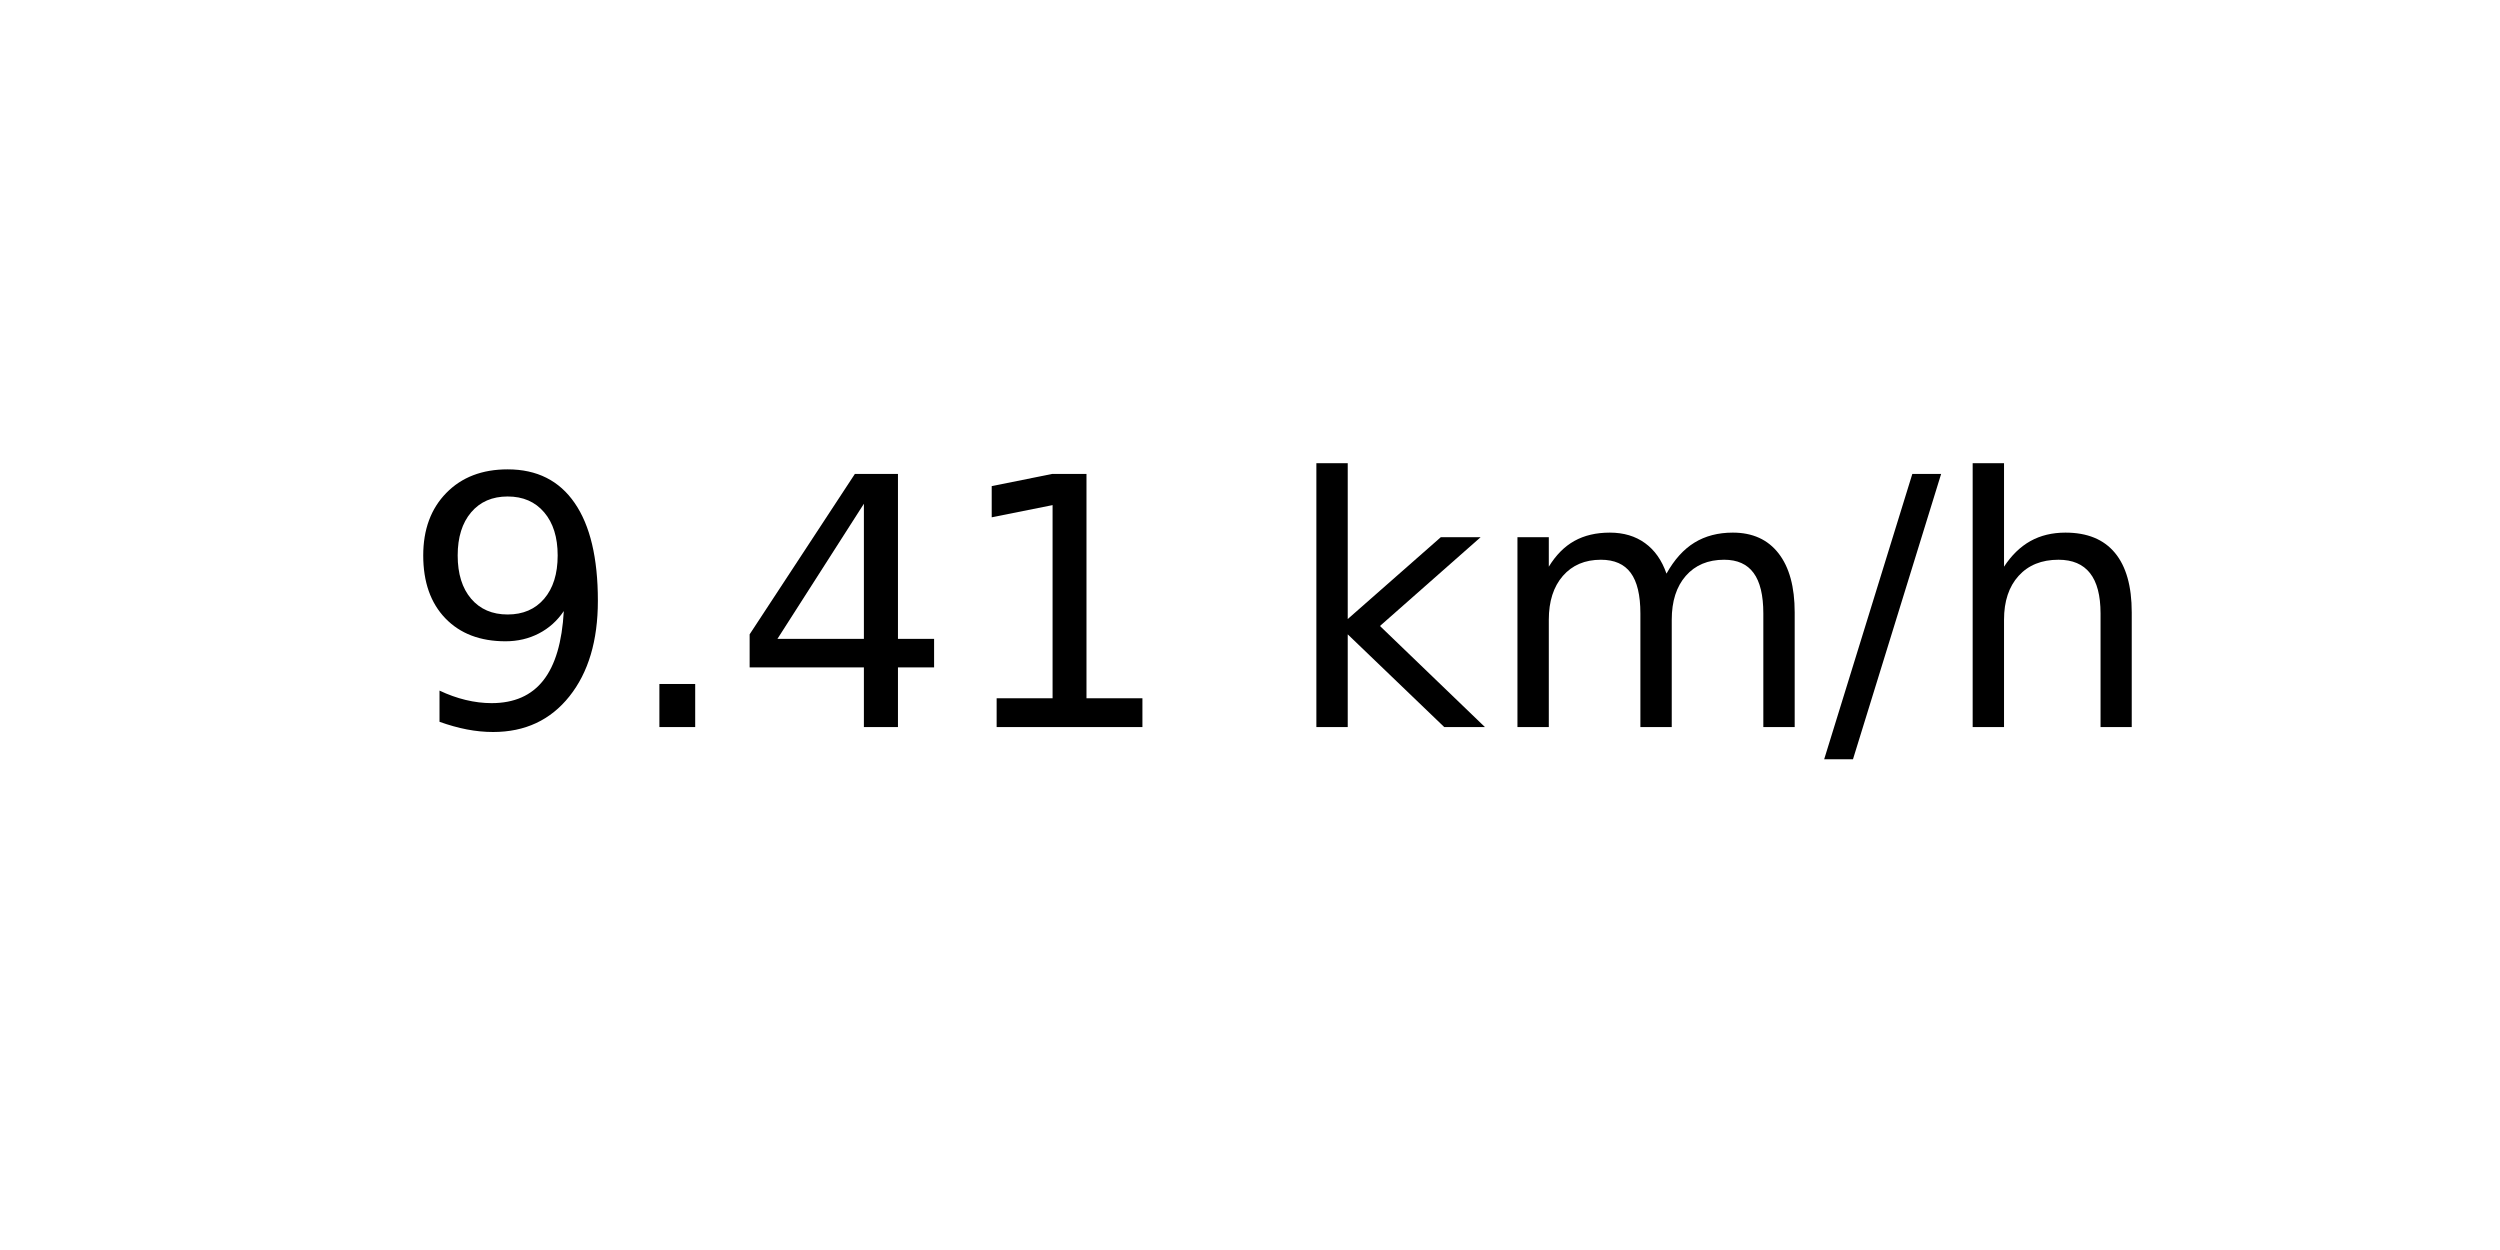
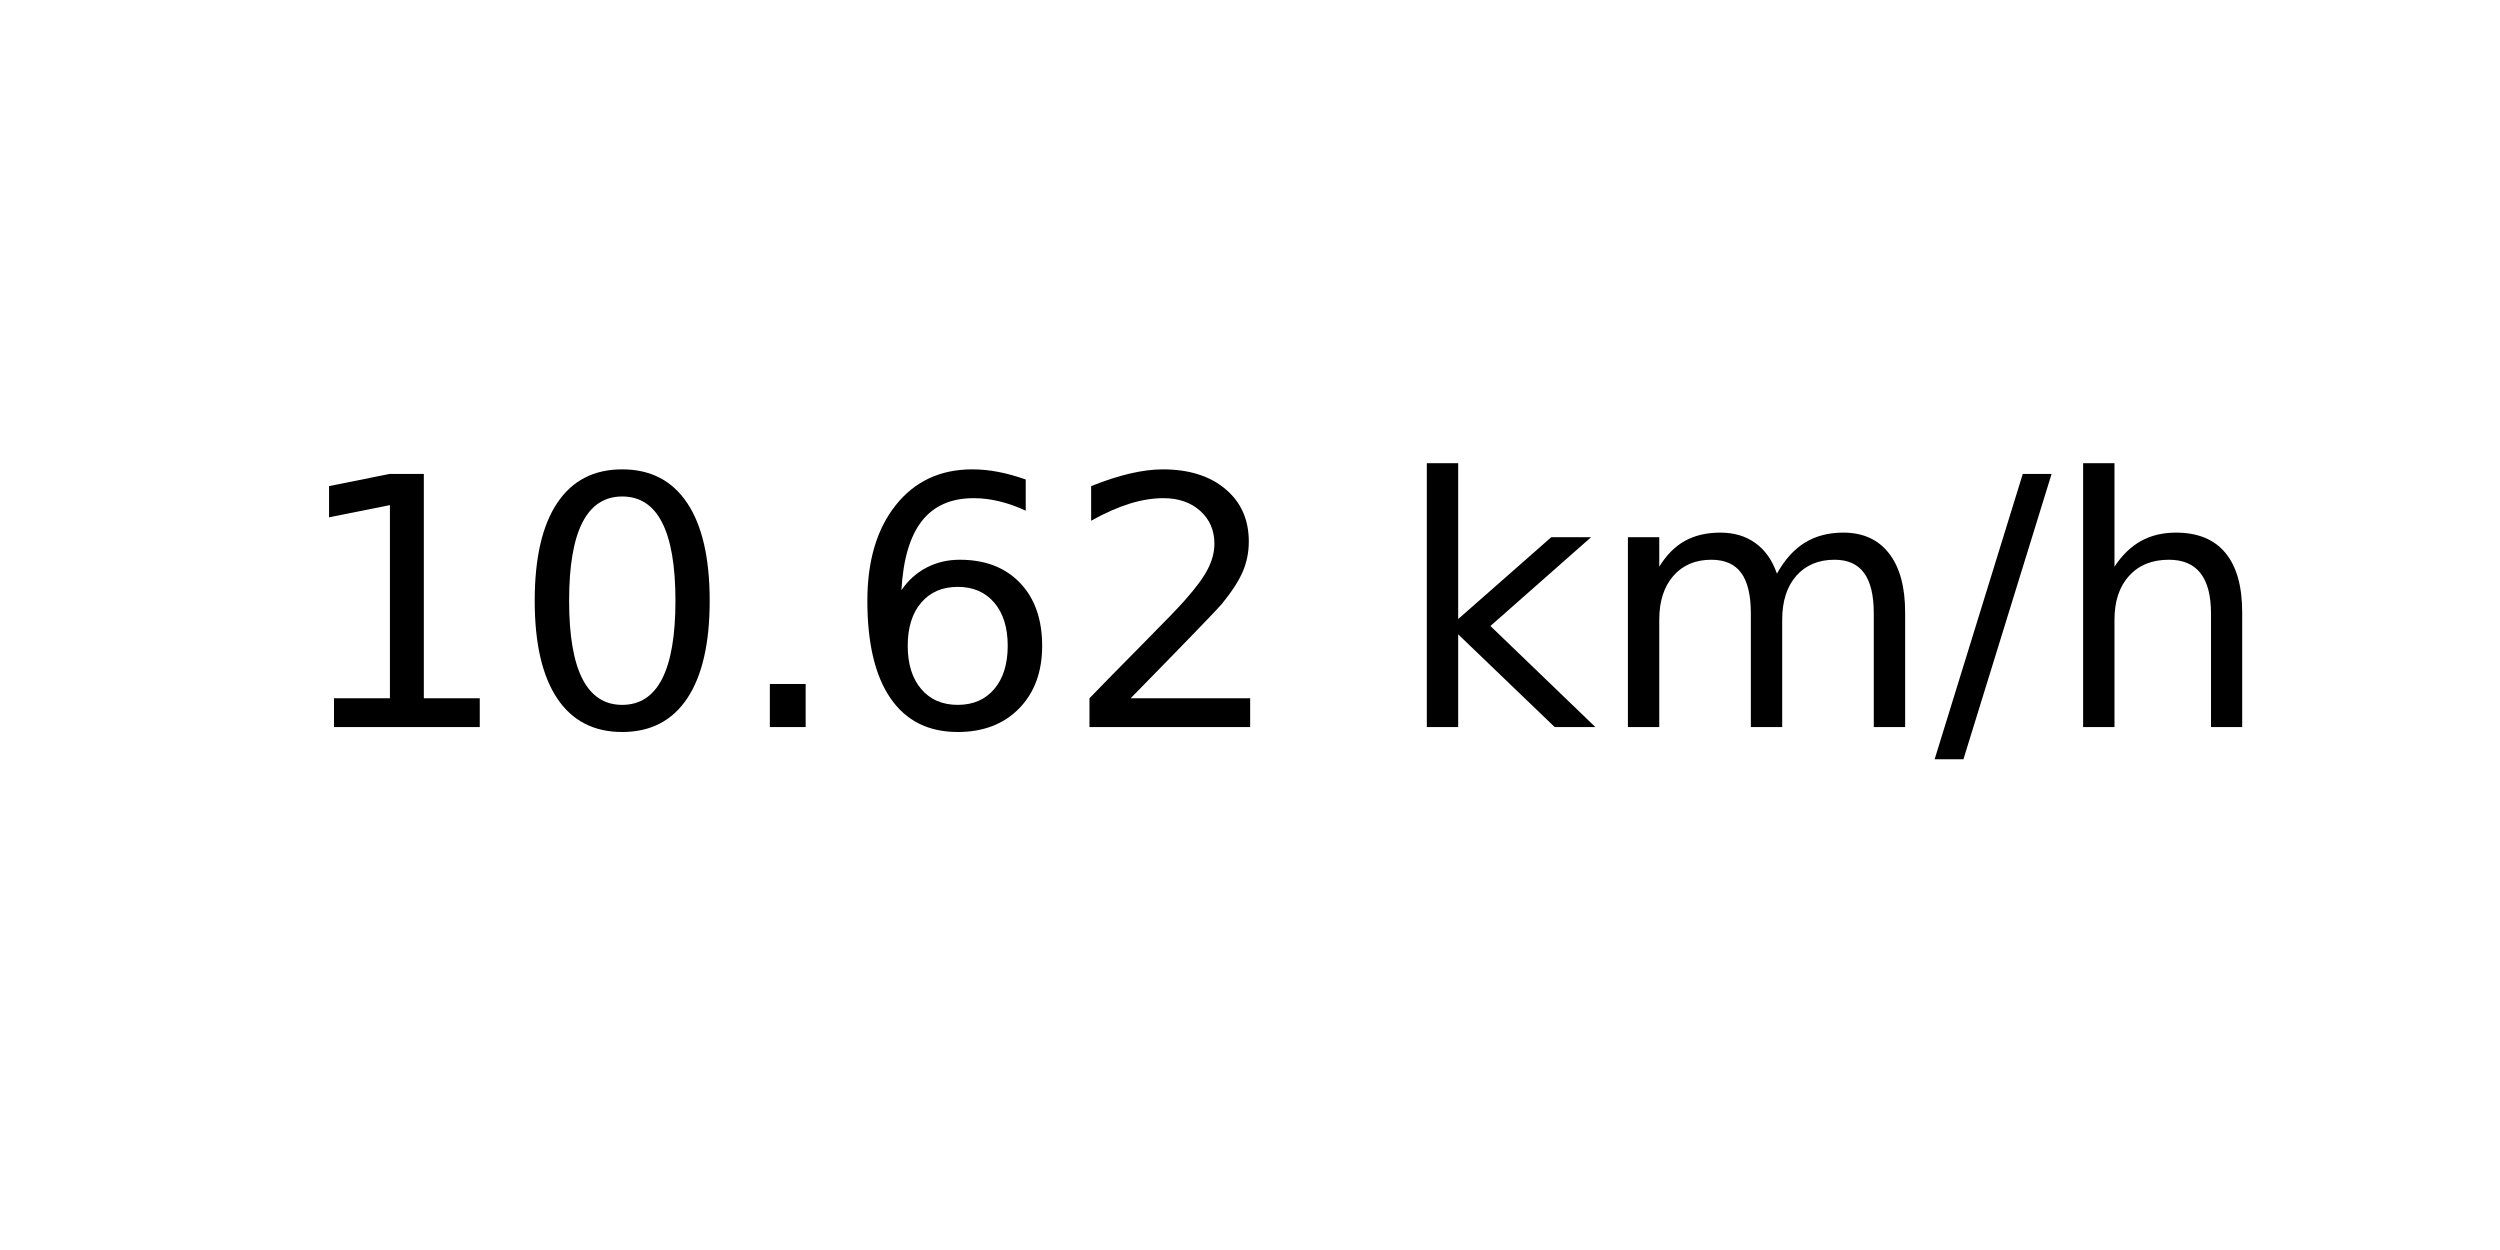
<svg xmlns="http://www.w3.org/2000/svg" xmlns:xlink="http://www.w3.org/1999/xlink" width="72pt" height="36pt" viewBox="0 0 72 36" version="1.1">
  <defs>
    <style type="text/css">*{stroke-linejoin: round; stroke-linecap: butt}</style>
  </defs>
  <g id="figure_1">
    <g id="axes_1">
      <g id="text_1">
-         <g transform="translate(11.55937 20.93937) scale(0.1 -0.1)">
+         <g transform="translate(8.378125 20.93937) scale(0.1 -0.1)">
          <defs>
-             <path id="DejaVuSans-39" d="M 703 97  L 703 672  Q 941 559 1184 500  Q 1428 441 1663 441  Q 2288 441 2617 861  Q 2947 1281 2994 2138  Q 2813 1869 2534 1725  Q 2256 1581 1919 1581  Q 1219 1581 811 2004  Q 403 2428 403 3163  Q 403 3881 828 4315  Q 1253 4750 1959 4750  Q 2769 4750 3195 4129  Q 3622 3509 3622 2328  Q 3622 1225 3098 567  Q 2575 -91 1691 -91  Q 1453 -91 1209 -44  Q 966 3 703 97  z M 1959 2075  Q 2384 2075 2632 2365  Q 2881 2656 2881 3163  Q 2881 3666 2632 3958  Q 2384 4250 1959 4250  Q 1534 4250 1286 3958  Q 1038 3666 1038 3163  Q 1038 2656 1286 2365  Q 1534 2075 1959 2075  z " transform="scale(0.015625)" />
+             <path id="DejaVuSans-31" d="M 794 531  L 1825 531  L 1825 4091  L 703 3866  L 703 4441  L 1819 4666  L 2450 4666  L 2450 531  L 3481 531  L 3481 0  L 794 0  L 794 531  z " transform="scale(0.015625)" />
+             <path id="DejaVuSans-30" d="M 2034 4250  Q 1547 4250 1301 3770  Q 1056 3291 1056 2328  Q 1056 1369 1301 889  Q 1547 409 2034 409  Q 2525 409 2770 889  Q 3016 1369 3016 2328  Q 3016 3291 2770 3770  Q 2525 4250 2034 4250  z M 2034 4750  Q 2819 4750 3233 4129  Q 3647 3509 3647 2328  Q 3647 1150 3233 529  Q 2819 -91 2034 -91  Q 1250 -91 836 529  Q 422 1150 422 2328  Q 422 3509 836 4129  Q 1250 4750 2034 4750  z " transform="scale(0.015625)" />
            <path id="DejaVuSans-2e" d="M 684 794  L 1344 794  L 1344 0  L 684 0  L 684 794  z " transform="scale(0.015625)" />
-             <path id="DejaVuSans-34" d="M 2419 4116  L 825 1625  L 2419 1625  L 2419 4116  z M 2253 4666  L 3047 4666  L 3047 1625  L 3713 1625  L 3713 1100  L 3047 1100  L 3047 0  L 2419 0  L 2419 1100  L 313 1100  L 313 1709  L 2253 4666  z " transform="scale(0.015625)" />
-             <path id="DejaVuSans-31" d="M 794 531  L 1825 531  L 1825 4091  L 703 3866  L 703 4441  L 1819 4666  L 2450 4666  L 2450 531  L 3481 531  L 3481 0  L 794 0  L 794 531  z " transform="scale(0.015625)" />
+             <path id="DejaVuSans-36" d="M 2113 2584  Q 1688 2584 1439 2293  Q 1191 2003 1191 1497  Q 1191 994 1439 701  Q 1688 409 2113 409  Q 2538 409 2786 701  Q 3034 994 3034 1497  Q 3034 2003 2786 2293  Q 2538 2584 2113 2584  z M 3366 4563  L 3366 3988  Q 3128 4100 2886 4159  Q 2644 4219 2406 4219  Q 1781 4219 1451 3797  Q 1122 3375 1075 2522  Q 1259 2794 1537 2939  Q 1816 3084 2150 3084  Q 2853 3084 3261 2657  Q 3669 2231 3669 1497  Q 3669 778 3244 343  Q 2819 -91 2113 -91  Q 1303 -91 875 529  Q 447 1150 447 2328  Q 447 3434 972 4092  Q 1497 4750 2381 4750  Q 2619 4750 2861 4703  Q 3103 4656 3366 4563  z " transform="scale(0.015625)" />
+             <path id="DejaVuSans-32" d="M 1228 531  L 3431 531  L 3431 0  L 469 0  L 469 531  Q 828 903 1448 1529  Q 2069 2156 2228 2338  Q 2531 2678 2651 2914  Q 2772 3150 2772 3378  Q 2772 3750 2511 3984  Q 2250 4219 1831 4219  Q 1534 4219 1204 4116  Q 875 4013 500 3803  L 500 4441  Q 881 4594 1212 4672  Q 1544 4750 1819 4750  Q 2544 4750 2975 4387  Q 3406 4025 3406 3419  Q 3406 3131 3298 2873  Q 3191 2616 2906 2266  Q 2828 2175 2409 1742  Q 1991 1309 1228 531  z " transform="scale(0.015625)" />
            <path id="DejaVuSans-20" transform="scale(0.015625)" />
            <path id="DejaVuSans-6b" d="M 581 4863  L 1159 4863  L 1159 1991  L 2875 3500  L 3609 3500  L 1753 1863  L 3688 0  L 2938 0  L 1159 1709  L 1159 0  L 581 0  L 581 4863  z " transform="scale(0.015625)" />
            <path id="DejaVuSans-6d" d="M 3328 2828  Q 3544 3216 3844 3400  Q 4144 3584 4550 3584  Q 5097 3584 5394 3201  Q 5691 2819 5691 2113  L 5691 0  L 5113 0  L 5113 2094  Q 5113 2597 4934 2840  Q 4756 3084 4391 3084  Q 3944 3084 3684 2787  Q 3425 2491 3425 1978  L 3425 0  L 2847 0  L 2847 2094  Q 2847 2600 2669 2842  Q 2491 3084 2119 3084  Q 1678 3084 1418 2786  Q 1159 2488 1159 1978  L 1159 0  L 581 0  L 581 3500  L 1159 3500  L 1159 2956  Q 1356 3278 1631 3431  Q 1906 3584 2284 3584  Q 2666 3584 2933 3390  Q 3200 3197 3328 2828  z " transform="scale(0.015625)" />
            <path id="DejaVuSans-2f" d="M 1625 4666  L 2156 4666  L 531 -594  L 0 -594  L 1625 4666  z " transform="scale(0.015625)" />
            <path id="DejaVuSans-68" d="M 3513 2113  L 3513 0  L 2938 0  L 2938 2094  Q 2938 2591 2744 2837  Q 2550 3084 2163 3084  Q 1697 3084 1428 2787  Q 1159 2491 1159 1978  L 1159 0  L 581 0  L 581 4863  L 1159 4863  L 1159 2956  Q 1366 3272 1645 3428  Q 1925 3584 2291 3584  Q 2894 3584 3203 3211  Q 3513 2838 3513 2113  z " transform="scale(0.015625)" />
          </defs>
-           <use xlink:href="#DejaVuSans-39" />
-           <use xlink:href="#DejaVuSans-2e" x="63.623" />
-           <use xlink:href="#DejaVuSans-34" x="95.41" />
-           <use xlink:href="#DejaVuSans-31" x="159.033" />
-           <use xlink:href="#DejaVuSans-20" x="222.656" />
-           <use xlink:href="#DejaVuSans-6b" x="254.443" />
-           <use xlink:href="#DejaVuSans-6d" x="312.354" />
-           <use xlink:href="#DejaVuSans-2f" x="409.766" />
-           <use xlink:href="#DejaVuSans-68" x="443.457" />
+           <use xlink:href="#DejaVuSans-31" />
+           <use xlink:href="#DejaVuSans-30" x="63.623" />
+           <use xlink:href="#DejaVuSans-2e" x="127.246" />
+           <use xlink:href="#DejaVuSans-36" x="159.033" />
+           <use xlink:href="#DejaVuSans-32" x="222.656" />
+           <use xlink:href="#DejaVuSans-20" x="286.279" />
+           <use xlink:href="#DejaVuSans-6b" x="318.066" />
+           <use xlink:href="#DejaVuSans-6d" x="375.977" />
+           <use xlink:href="#DejaVuSans-2f" x="473.389" />
+           <use xlink:href="#DejaVuSans-68" x="507.08" />
        </g>
      </g>
    </g>
  </g>
</svg>
